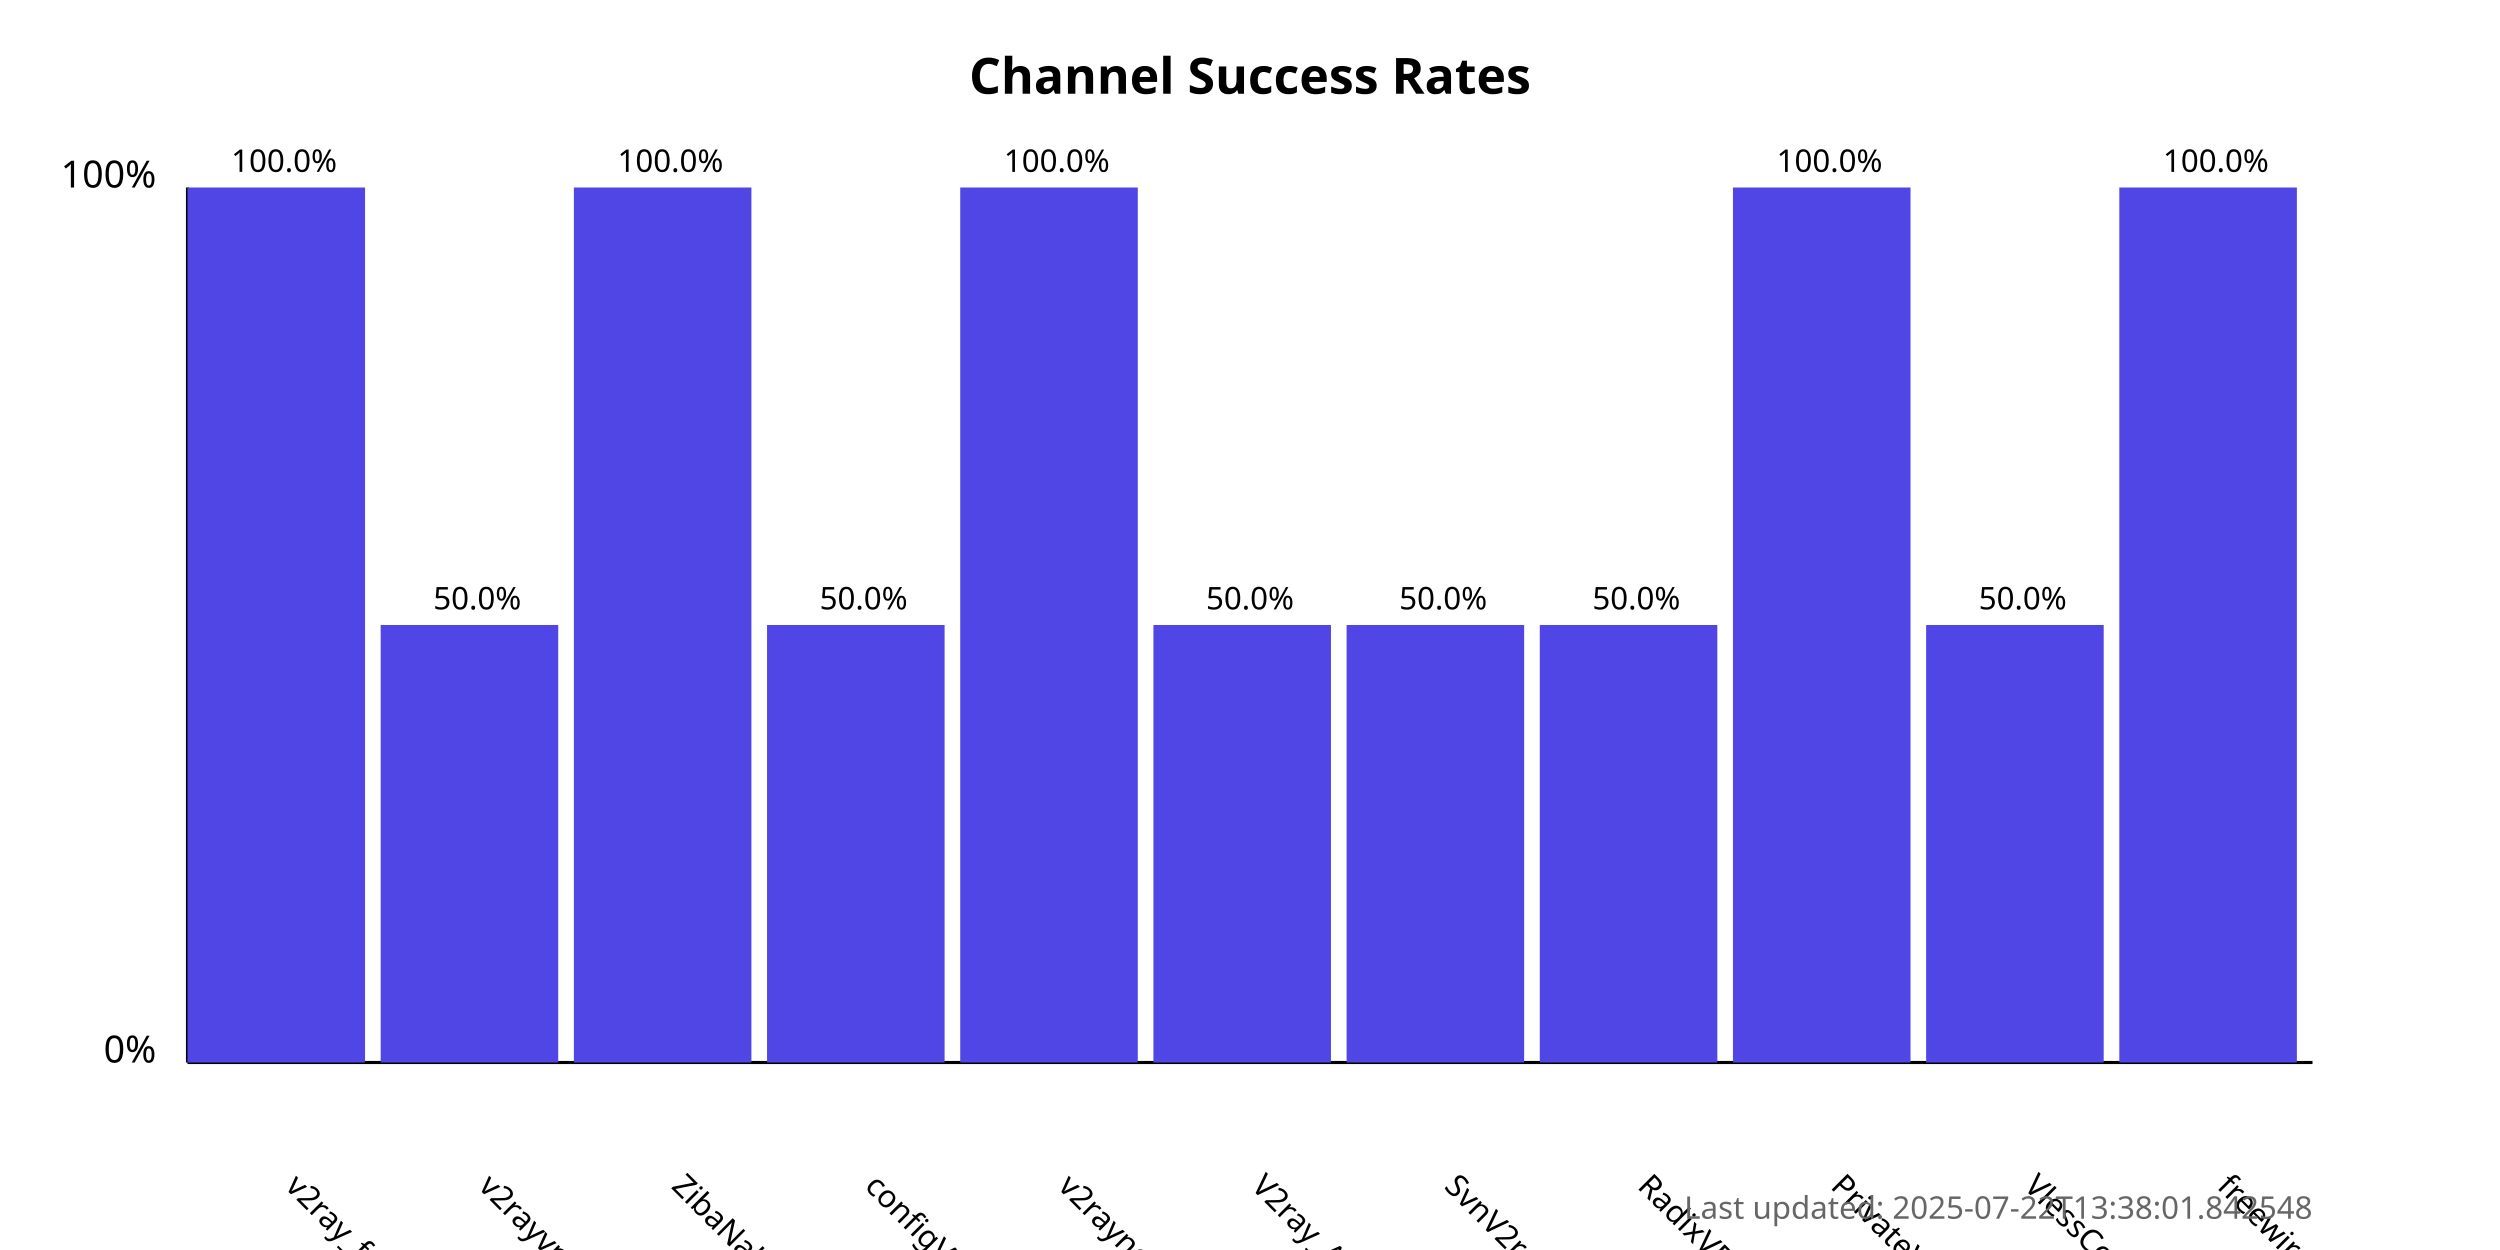
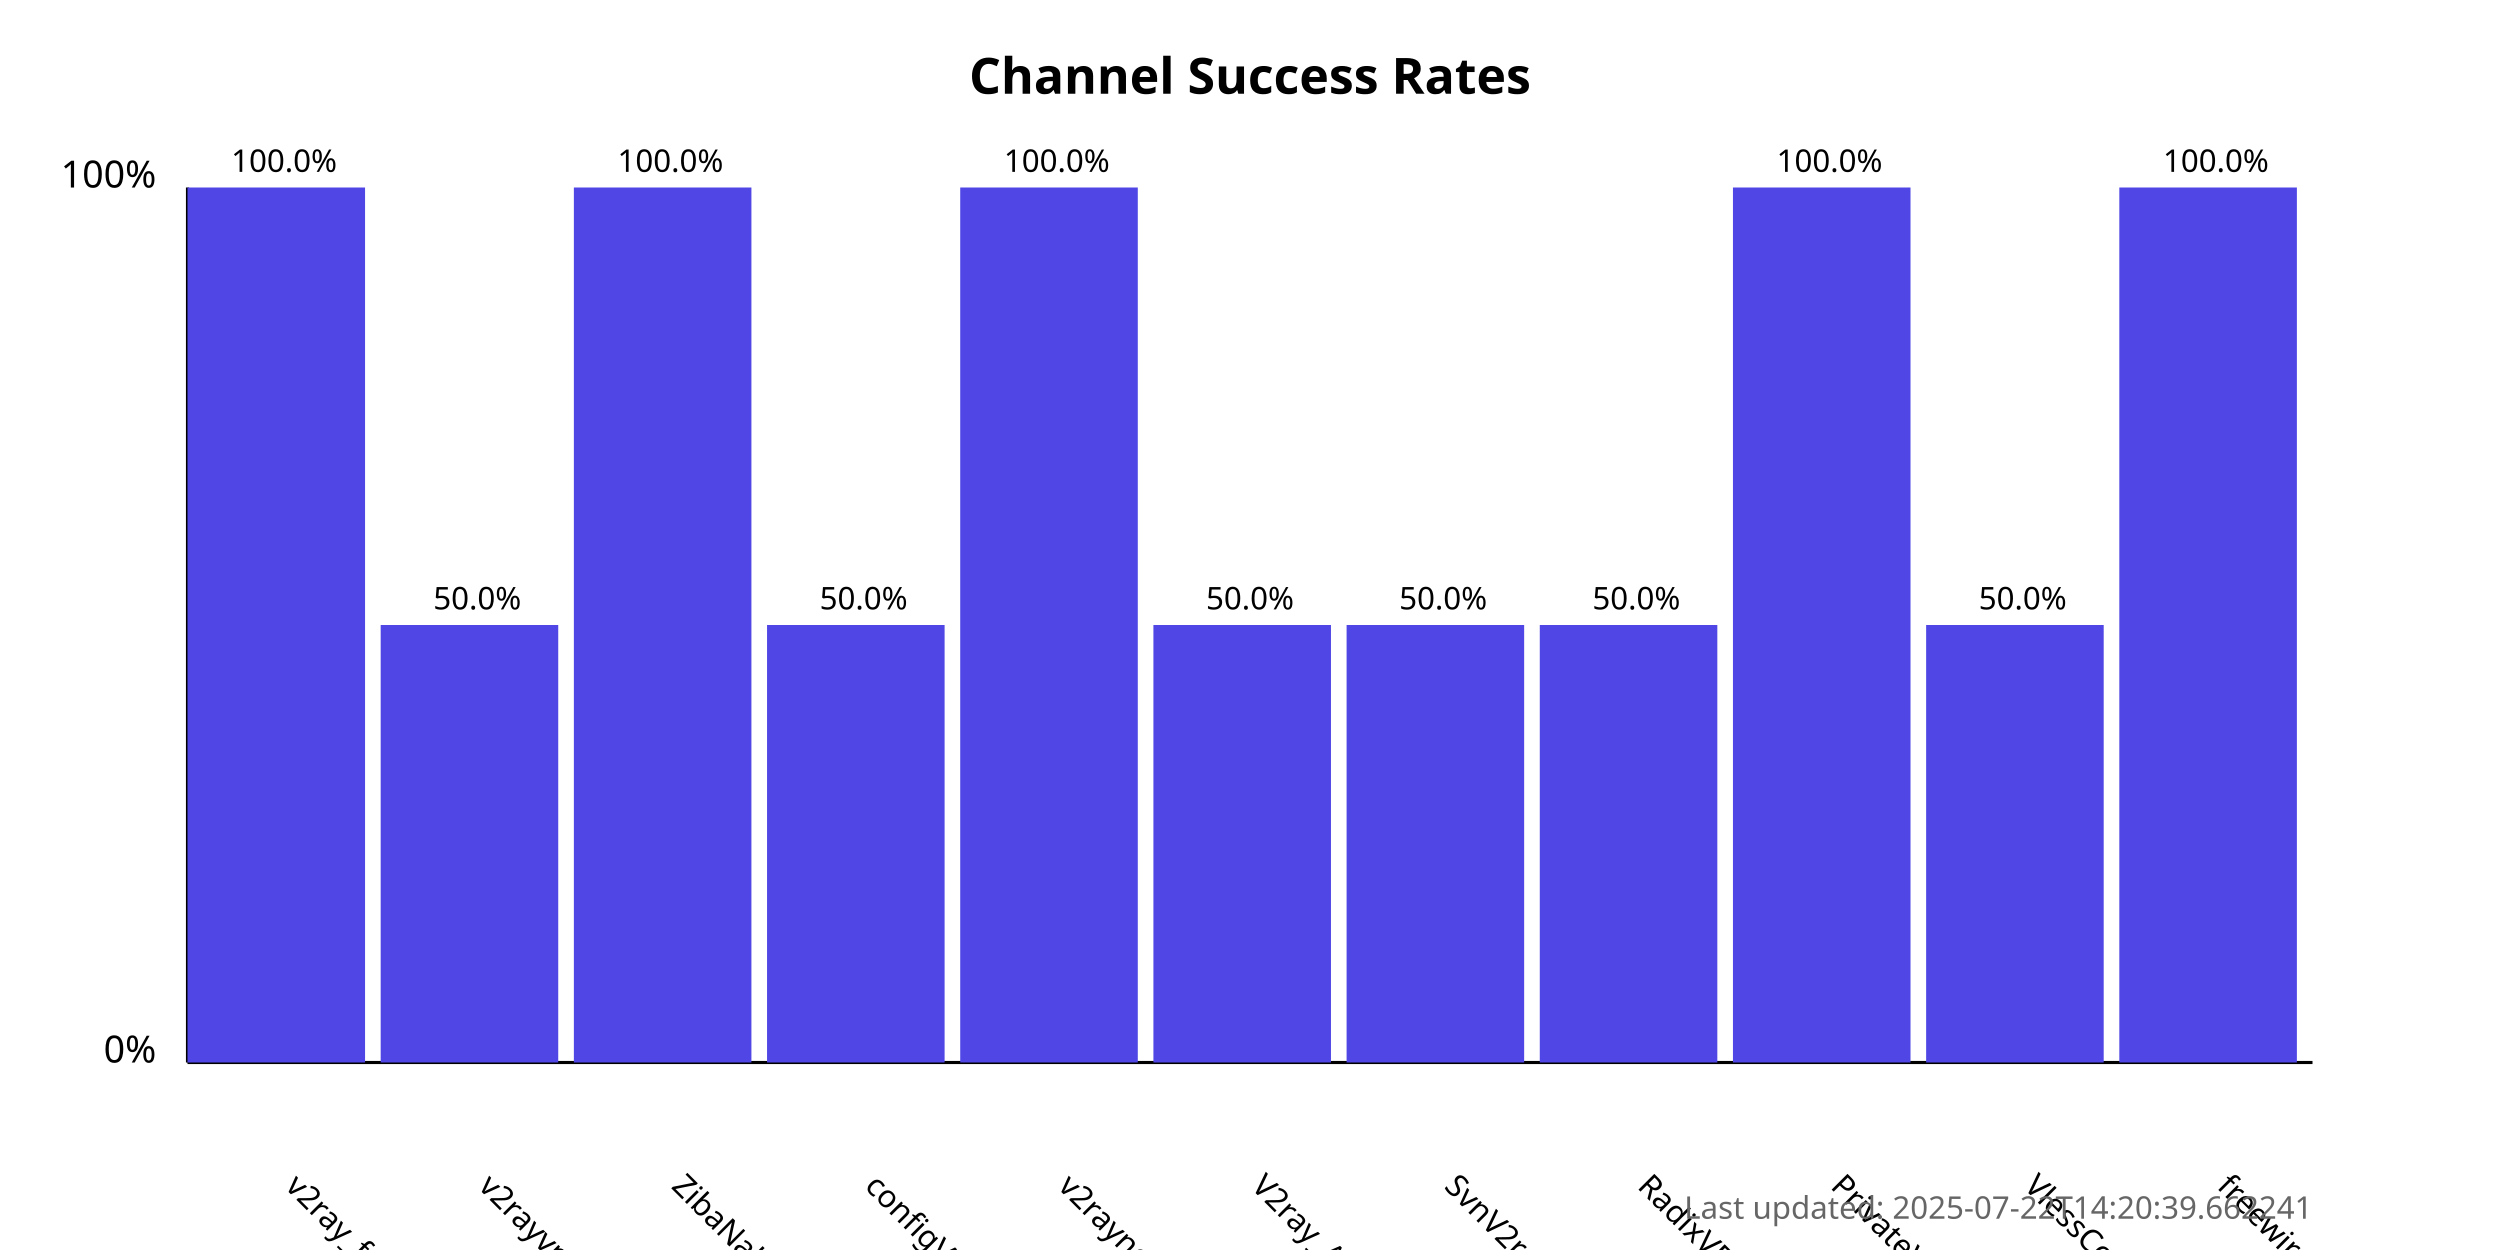
<svg xmlns="http://www.w3.org/2000/svg" width="800" height="400">
  <style>
            .chart-title { font: bold 16px sans-serif; }
            .axis-label { font: 12px sans-serif; }
            .tick-label { font: 10px sans-serif; }
            .bar { fill: #4f46e5; }
            .bar:hover { fill: #6366f1; }
            .timestamp { font: 10px sans-serif; fill: #666; }
        </style>
  <text x="400.0" y="30" text-anchor="middle" class="chart-title">
            Channel Success Rates
        </text>
  <line x1="60" y1="340" x2="60" y2="60" stroke="black" stroke-width="1" />
  <line x1="60" y1="340" x2="740" y2="340" stroke="black" stroke-width="1" />
  <text x="50" y="340" text-anchor="end" class="axis-label">0%</text>
  <text x="50" y="60" text-anchor="end" class="axis-label">100%</text>
  <g>
    <rect x="60" y="60.0" width="56.818" height="280.0" class="bar" />
    <text x="90.909" y="380" transform="rotate(45, 90.90909, 380)" text-anchor="start" class="tick-label">
                v2ray_free_conf
            </text>
    <text x="90.909" y="55.0" text-anchor="middle" class="tick-label">
                100.0%
            </text>
  </g>
  <g>
    <rect x="121.818" y="200.0" width="56.818" height="140.0" class="bar" />
    <text x="152.727" y="380" transform="rotate(45, 152.7273, 380)" text-anchor="start" class="tick-label">
                v2rayvpno
            </text>
    <text x="152.727" y="195.0" text-anchor="middle" class="tick-label">
                50.0%
            </text>
  </g>
  <g>
    <rect x="183.636" y="60.0" width="56.818" height="280.0" class="bar" />
    <text x="214.545" y="380" transform="rotate(45, 214.5455, 380)" text-anchor="start" class="tick-label">
                ZibaNabz
            </text>
    <text x="214.545" y="55.0" text-anchor="middle" class="tick-label">
                100.0%
            </text>
  </g>
  <g>
    <rect x="245.455" y="200.0" width="56.818" height="140.0" class="bar" />
    <text x="276.364" y="380" transform="rotate(45, 276.3636, 380)" text-anchor="start" class="tick-label">
                configV2rayForFree
            </text>
    <text x="276.364" y="195.0" text-anchor="middle" class="tick-label">
                50.0%
            </text>
  </g>
  <g>
    <rect x="307.273" y="60.0" width="56.818" height="280.0" class="bar" />
    <text x="338.182" y="380" transform="rotate(45, 338.1818, 380)" text-anchor="start" class="tick-label">
                v2rayngvpn
            </text>
    <text x="338.182" y="55.0" text-anchor="middle" class="tick-label">
                100.0%
            </text>
  </g>
  <g>
    <rect x="369.091" y="200.0" width="56.818" height="140.0" class="bar" />
    <text x="400.0" y="380" transform="rotate(45, 400.0, 380)" text-anchor="start" class="tick-label">
                V2ray_Alpha
            </text>
    <text x="400.0" y="195.0" text-anchor="middle" class="tick-label">
                50.0%
            </text>
  </g>
  <g>
    <rect x="430.909" y="200.0" width="56.818" height="140.0" class="bar" />
    <text x="461.818" y="380" transform="rotate(45, 461.8182, 380)" text-anchor="start" class="tick-label">
                SvnV2ray
            </text>
    <text x="461.818" y="195.0" text-anchor="middle" class="tick-label">
                50.0%
            </text>
  </g>
  <g>
    <rect x="492.727" y="200.0" width="56.818" height="140.0" class="bar" />
    <text x="523.636" y="380" transform="rotate(45, 523.6364, 380)" text-anchor="start" class="tick-label">
                RadixVPN
            </text>
    <text x="523.636" y="195.0" text-anchor="middle" class="tick-label">
                50.0%
            </text>
  </g>
  <g>
    <rect x="554.545" y="60.0" width="56.818" height="280.0" class="bar" />
    <text x="585.455" y="380" transform="rotate(45, 585.4545, 380)" text-anchor="start" class="tick-label">
                PrivateVPNs
            </text>
    <text x="585.455" y="55.0" text-anchor="middle" class="tick-label">
                100.0%
            </text>
  </g>
  <g>
    <rect x="616.364" y="200.0" width="56.818" height="140.0" class="bar" />
    <text x="647.273" y="380" transform="rotate(45, 647.2727, 380)" text-anchor="start" class="tick-label">
                VlessConfig
            </text>
    <text x="647.273" y="195.0" text-anchor="middle" class="tick-label">
                50.0%
            </text>
  </g>
  <g>
    <rect x="678.182" y="60.0" width="56.818" height="280.0" class="bar" />
    <text x="709.091" y="380" transform="rotate(45, 709.0909, 380)" text-anchor="start" class="tick-label">
                freewireguard
            </text>
    <text x="709.091" y="55.0" text-anchor="middle" class="tick-label">
                100.0%
            </text>
  </g>
  <text x="740" y="390" text-anchor="end" class="timestamp">
-             Last updated: 2025-07-22T13:38:01.842548
+             Last updated: 2025-07-22T14:20:39.662241
        </text>
</svg>
